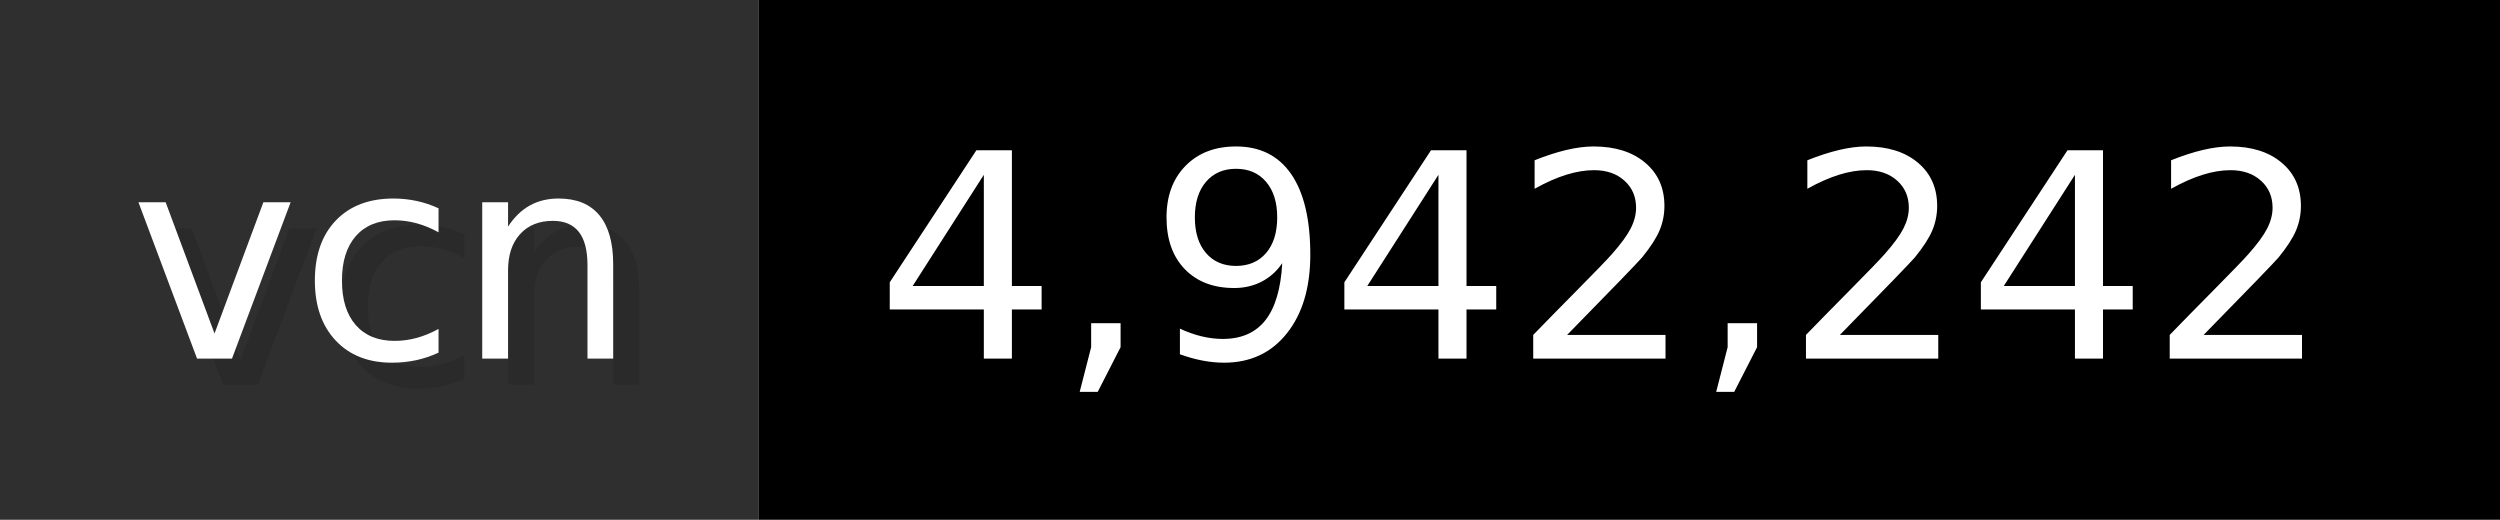
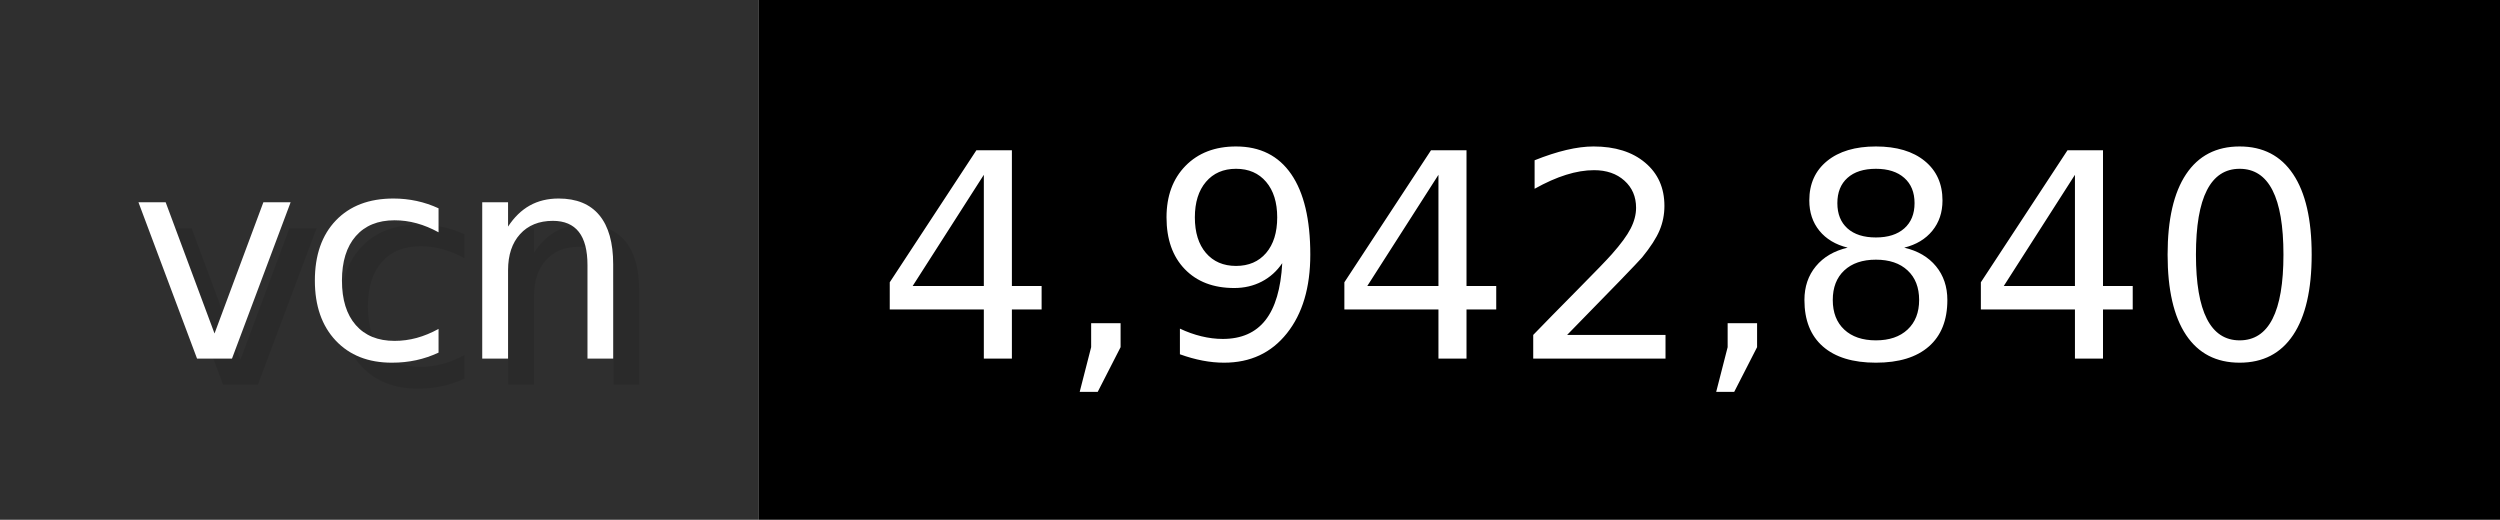
- <svg xmlns="http://www.w3.org/2000/svg" width="96.2" height="20" viewBox="0 0 962 200" role="img" aria-label="vcn: 4,942,242">
+ <svg xmlns="http://www.w3.org/2000/svg" width="96.2" height="20" viewBox="0 0 962 200" role="img" aria-label="vcn: 4,942,840">
  <g>
    <rect fill="#2F2F2F" width="292" height="200" />
    <rect fill="#" x="292" width="670" height="200" />
  </g>
  <g aria-hidden="true" fill="#fff" text-anchor="start" font-family="Verdana,DejaVu Sans,sans-serif" font-size="110">
    <text x="60" y="148" textLength="192" fill="#000" opacity="0.1">vcn</text>
    <text x="50" y="138" textLength="192">vcn</text>
-     <text x="347" y="148" textLength="570" fill="#000" opacity="0.1">4,942,242</text>
-     <text x="337" y="138" textLength="570">4,942,242</text>
+     <text x="347" y="148" textLength="570" fill="#000" opacity="0.1">4,942,840</text>
+     <text x="337" y="138" textLength="570">4,942,840</text>
  </g>
</svg>
